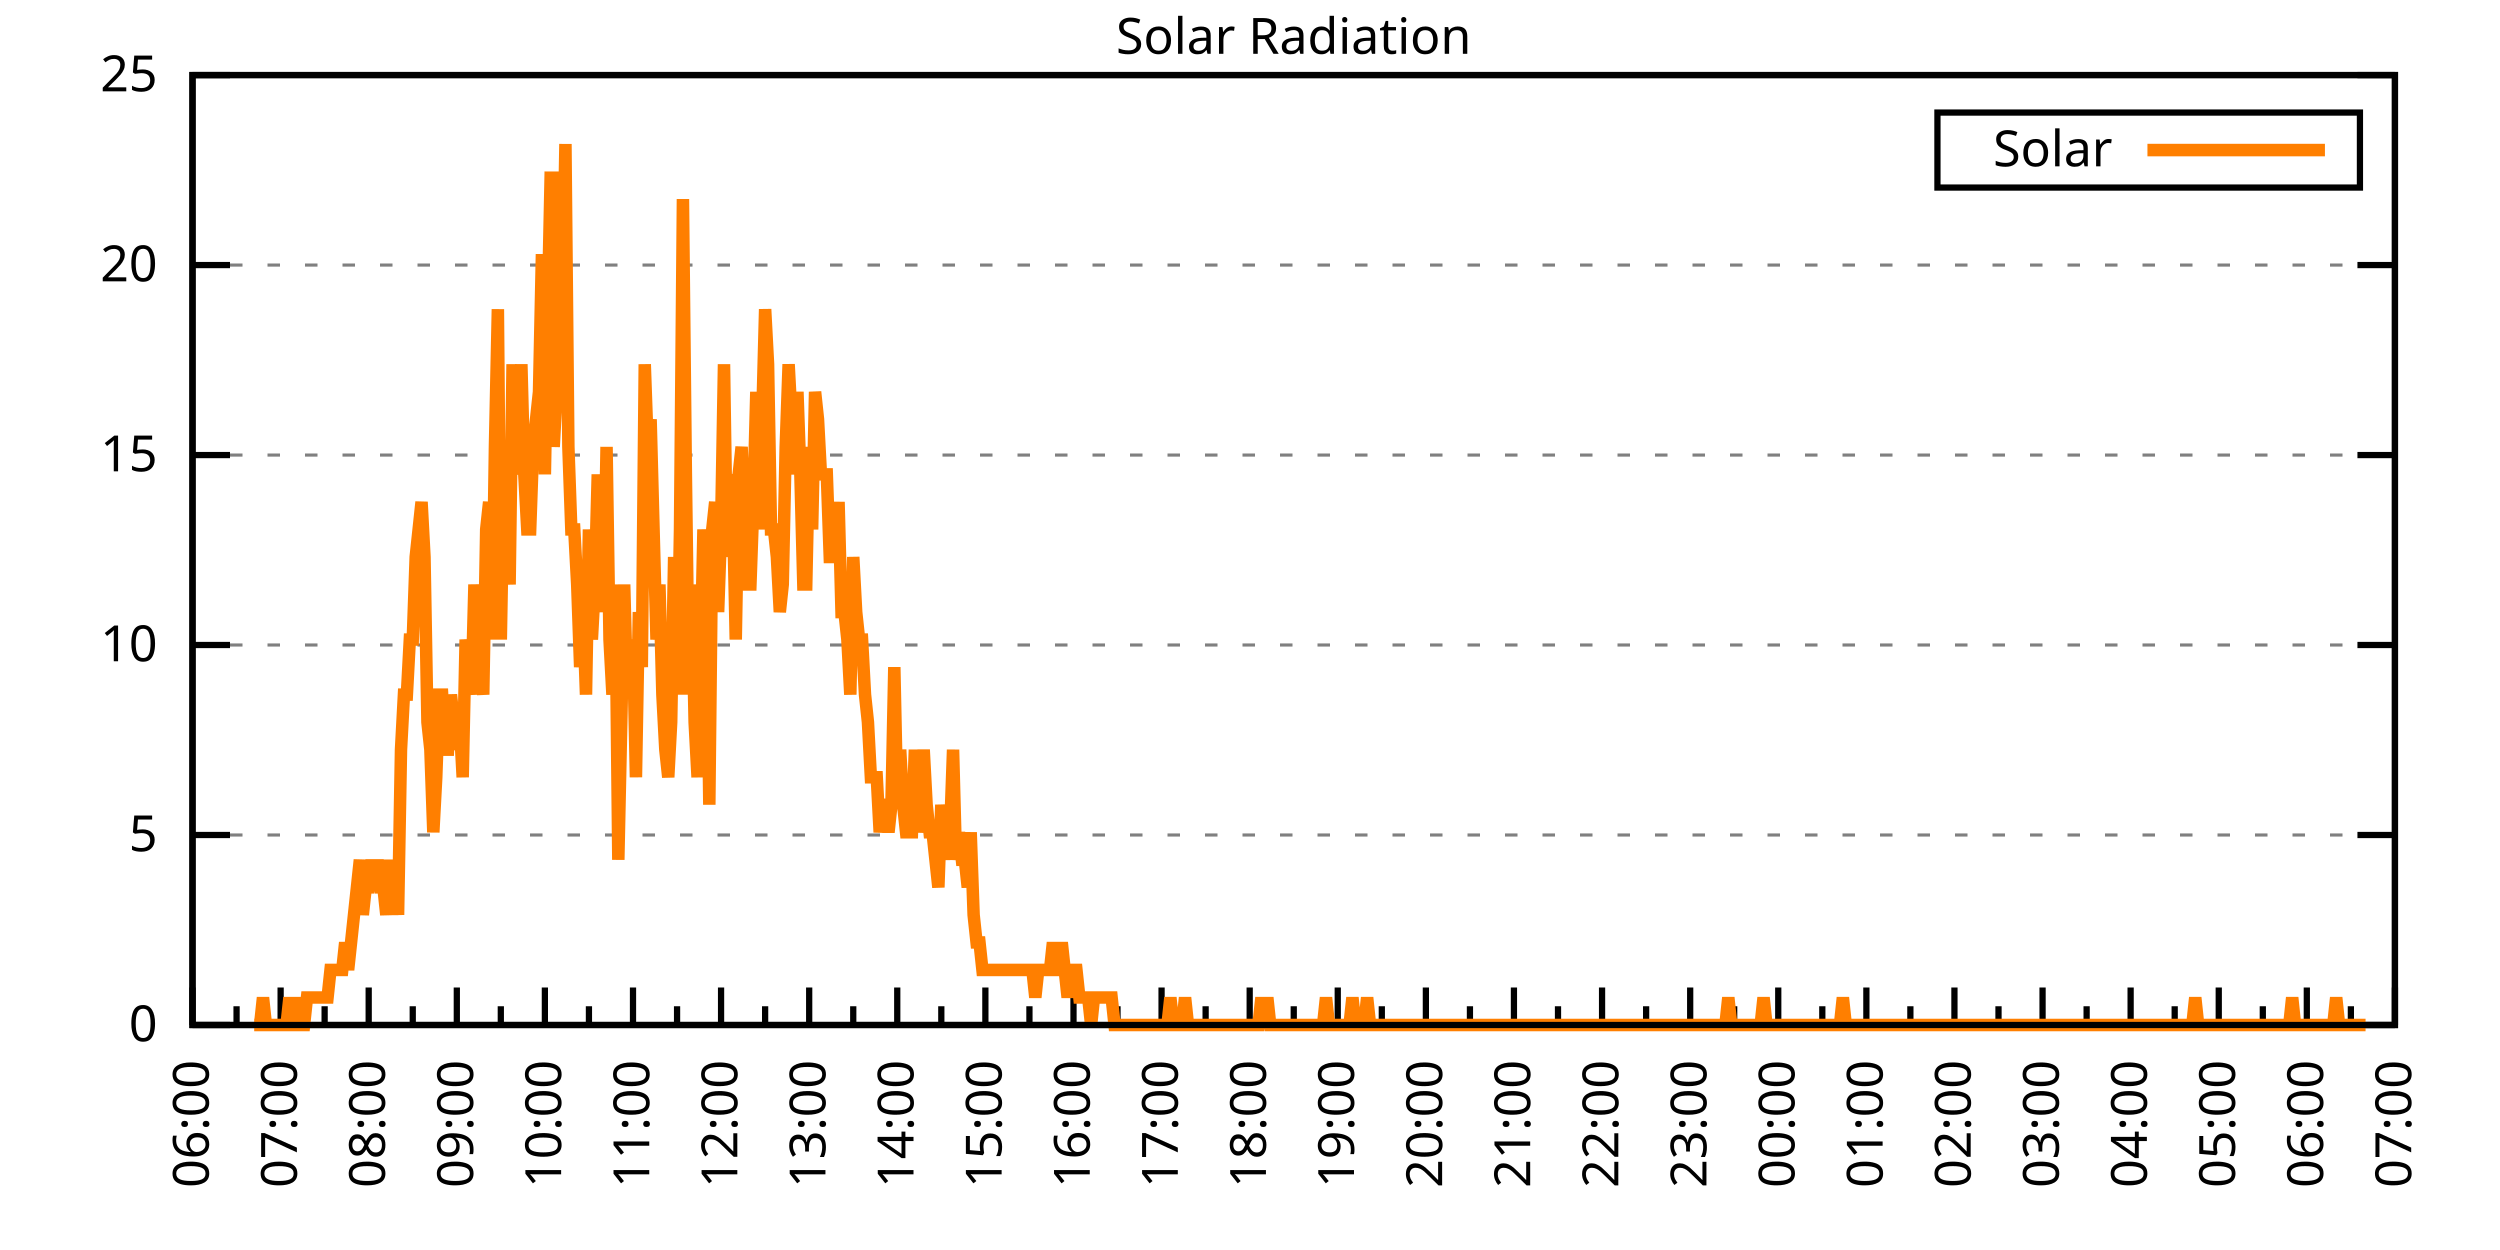
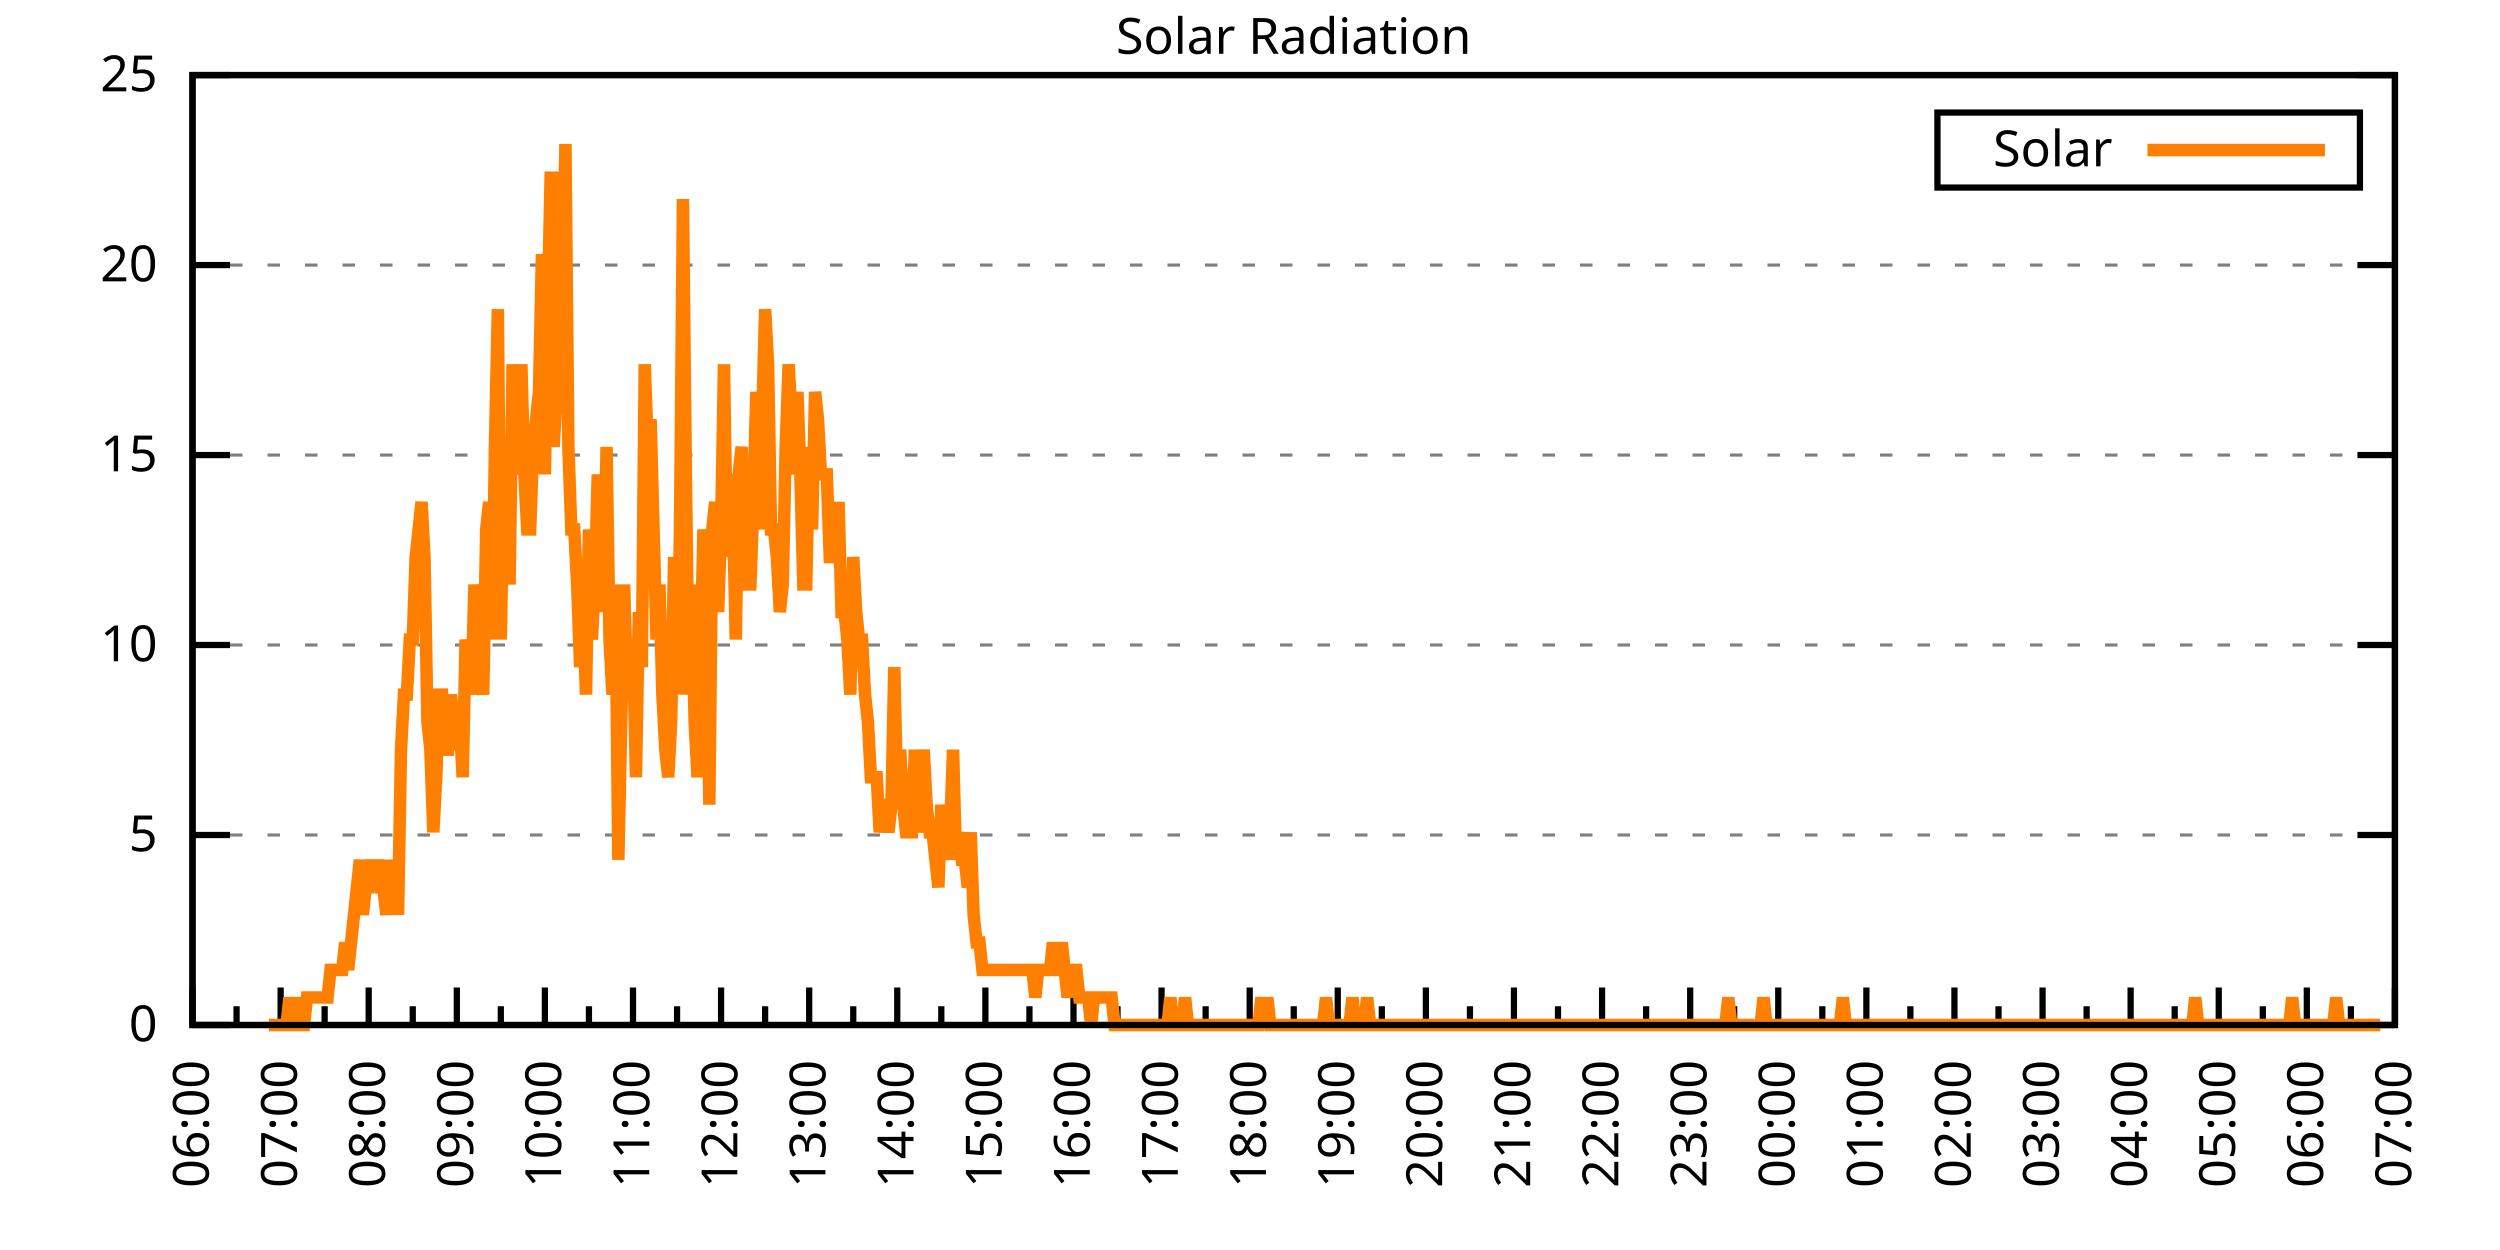
<svg xmlns="http://www.w3.org/2000/svg" xmlns:xlink="http://www.w3.org/1999/xlink" width="400" height="200" viewBox="0 0 400 200">
  <g id="gnuplot_canvas">
    <rect x="0" y="0" width="400" height="200" fill="none" />
    <defs>
      <circle id="gpDot" r="0.5" stroke-width="0.5" stroke="currentColor" />
      <path id="gpPt0" stroke-width="0.333" stroke="currentColor" d="M-1,0 h2 M0,-1 v2" />
      <path id="gpPt1" stroke-width="0.333" stroke="currentColor" d="M-1,-1 L1,1 M1,-1 L-1,1" />
      <path id="gpPt2" stroke-width="0.333" stroke="currentColor" d="M-1,0 L1,0 M0,-1 L0,1 M-1,-1 L1,1 M-1,1 L1,-1" />
      <rect id="gpPt3" stroke-width="0.333" stroke="currentColor" x="-1" y="-1" width="2" height="2" />
      <rect id="gpPt4" stroke-width="0.333" stroke="currentColor" fill="currentColor" x="-1" y="-1" width="2" height="2" />
      <circle id="gpPt5" stroke-width="0.333" stroke="currentColor" cx="0" cy="0" r="1" />
      <use xlink:href="#gpPt5" id="gpPt6" fill="currentColor" stroke="none" />
      <path id="gpPt7" stroke-width="0.333" stroke="currentColor" d="M0,-1.33 L-1.33,0.67 L1.33,0.67 z" />
      <use xlink:href="#gpPt7" id="gpPt8" fill="currentColor" stroke="none" />
      <use xlink:href="#gpPt7" id="gpPt9" stroke="currentColor" transform="rotate(180)" />
      <use xlink:href="#gpPt9" id="gpPt10" fill="currentColor" stroke="none" />
      <use xlink:href="#gpPt3" id="gpPt11" stroke="currentColor" transform="rotate(45)" />
      <use xlink:href="#gpPt11" id="gpPt12" fill="currentColor" stroke="none" />
      <path id="gpPt13" stroke-width="0.333" stroke="currentColor" d="M0,1.330 L1.265,0.411 L0.782,-1.067 L-0.782,-1.076 L-1.265,0.411 z" />
      <use xlink:href="#gpPt13" id="gpPt14" fill="currentColor" stroke="none" />
      <filter id="textbox" filterUnits="objectBoundingBox" x="0" y="0" height="1" width="1">
        <feFlood flood-color="white" flood-opacity="1" result="bgnd" />
        <feComposite in="SourceGraphic" in2="bgnd" operator="atop" />
      </filter>
      <filter id="greybox" filterUnits="objectBoundingBox" x="0" y="0" height="1" width="1">
        <feFlood flood-color="lightgrey" flood-opacity="1" result="grey" />
        <feComposite in="SourceGraphic" in2="grey" operator="atop" />
      </filter>
    </defs>
    <g fill="none" color="white" stroke="currentColor" stroke-width="1.00" stroke-linecap="butt" stroke-linejoin="miter">
</g>
    <g fill="none" color="black" stroke="currentColor" stroke-width="1.00" stroke-linecap="butt" stroke-linejoin="miter">
      <g stroke="none" shape-rendering="crispEdges">
        <polygon fill="rgb(255, 255, 255)" points="30.80,164.00 383.18,164.00 383.18,12.02 30.80,12.02 " />
      </g>
    </g>
    <g fill="none" color="black" stroke="currentColor" stroke-width="1.00" stroke-linecap="butt" stroke-linejoin="miter">
</g>
    <g fill="none" color="black" stroke="black" stroke-width="0.50" stroke-linecap="butt" stroke-linejoin="miter">
</g>
    <g fill="none" color="gray" stroke="currentColor" stroke-width="0.50" stroke-linecap="butt" stroke-linejoin="miter">
      <path stroke="gray" stroke-dasharray="2,4" class="gridline" d="M30.80,164.00 L383.19,164.00  " />
    </g>
    <g fill="none" color="gray" stroke="gray" stroke-width="1.00" stroke-linecap="butt" stroke-linejoin="miter">
</g>
    <g fill="none" color="black" stroke="currentColor" stroke-width="1.00" stroke-linecap="butt" stroke-linejoin="miter">
      <path stroke="black" d="M30.80,164.00 L36.80,164.00 M383.19,164.00 L377.19,164.00  " />
      <g transform="translate(25.20,166.60)" stroke="none" fill="black" font-family="Sans" font-size="8.00" text-anchor="end">
        <text>
          <tspan font-family="Sans"> 0</tspan>
        </text>
      </g>
    </g>
    <g fill="none" color="black" stroke="currentColor" stroke-width="1.00" stroke-linecap="butt" stroke-linejoin="miter">
</g>
    <g fill="none" color="black" stroke="black" stroke-width="0.50" stroke-linecap="butt" stroke-linejoin="miter">
</g>
    <g fill="none" color="gray" stroke="currentColor" stroke-width="0.50" stroke-linecap="butt" stroke-linejoin="miter">
      <path stroke="gray" stroke-dasharray="2,4" class="gridline" d="M30.80,133.60 L383.19,133.60  " />
    </g>
    <g fill="none" color="gray" stroke="gray" stroke-width="1.00" stroke-linecap="butt" stroke-linejoin="miter">
</g>
    <g fill="none" color="black" stroke="currentColor" stroke-width="1.00" stroke-linecap="butt" stroke-linejoin="miter">
      <path stroke="black" d="M30.80,133.60 L36.80,133.60 M383.19,133.60 L377.19,133.60  " />
      <g transform="translate(25.20,136.20)" stroke="none" fill="black" font-family="Sans" font-size="8.00" text-anchor="end">
        <text>
          <tspan font-family="Sans"> 5</tspan>
        </text>
      </g>
    </g>
    <g fill="none" color="black" stroke="currentColor" stroke-width="1.00" stroke-linecap="butt" stroke-linejoin="miter">
</g>
    <g fill="none" color="black" stroke="black" stroke-width="0.50" stroke-linecap="butt" stroke-linejoin="miter">
</g>
    <g fill="none" color="gray" stroke="currentColor" stroke-width="0.50" stroke-linecap="butt" stroke-linejoin="miter">
      <path stroke="gray" stroke-dasharray="2,4" class="gridline" d="M30.80,103.20 L383.19,103.20  " />
    </g>
    <g fill="none" color="gray" stroke="gray" stroke-width="1.00" stroke-linecap="butt" stroke-linejoin="miter">
</g>
    <g fill="none" color="black" stroke="currentColor" stroke-width="1.00" stroke-linecap="butt" stroke-linejoin="miter">
      <path stroke="black" d="M30.80,103.20 L36.80,103.20 M383.19,103.20 L377.19,103.20  " />
      <g transform="translate(25.20,105.80)" stroke="none" fill="black" font-family="Sans" font-size="8.00" text-anchor="end">
        <text>
          <tspan font-family="Sans"> 10</tspan>
        </text>
      </g>
    </g>
    <g fill="none" color="black" stroke="currentColor" stroke-width="1.00" stroke-linecap="butt" stroke-linejoin="miter">
</g>
    <g fill="none" color="black" stroke="black" stroke-width="0.50" stroke-linecap="butt" stroke-linejoin="miter">
</g>
    <g fill="none" color="gray" stroke="currentColor" stroke-width="0.50" stroke-linecap="butt" stroke-linejoin="miter">
      <path stroke="gray" stroke-dasharray="2,4" class="gridline" d="M30.80,72.81 L383.19,72.81  " />
    </g>
    <g fill="none" color="gray" stroke="gray" stroke-width="1.00" stroke-linecap="butt" stroke-linejoin="miter">
</g>
    <g fill="none" color="black" stroke="currentColor" stroke-width="1.00" stroke-linecap="butt" stroke-linejoin="miter">
      <path stroke="black" d="M30.80,72.81 L36.80,72.81 M383.19,72.81 L377.19,72.81  " />
      <g transform="translate(25.20,75.41)" stroke="none" fill="black" font-family="Sans" font-size="8.00" text-anchor="end">
        <text>
          <tspan font-family="Sans"> 15</tspan>
        </text>
      </g>
    </g>
    <g fill="none" color="black" stroke="currentColor" stroke-width="1.00" stroke-linecap="butt" stroke-linejoin="miter">
</g>
    <g fill="none" color="black" stroke="black" stroke-width="0.50" stroke-linecap="butt" stroke-linejoin="miter">
</g>
    <g fill="none" color="gray" stroke="currentColor" stroke-width="0.50" stroke-linecap="butt" stroke-linejoin="miter">
      <path stroke="gray" stroke-dasharray="2,4" class="gridline" d="M30.80,42.41 L383.19,42.41  " />
    </g>
    <g fill="none" color="gray" stroke="gray" stroke-width="1.00" stroke-linecap="butt" stroke-linejoin="miter">
</g>
    <g fill="none" color="black" stroke="currentColor" stroke-width="1.00" stroke-linecap="butt" stroke-linejoin="miter">
      <path stroke="black" d="M30.80,42.41 L36.80,42.41 M383.19,42.41 L377.19,42.41  " />
      <g transform="translate(25.20,45.01)" stroke="none" fill="black" font-family="Sans" font-size="8.00" text-anchor="end">
        <text>
          <tspan font-family="Sans"> 20</tspan>
        </text>
      </g>
    </g>
    <g fill="none" color="black" stroke="currentColor" stroke-width="1.00" stroke-linecap="butt" stroke-linejoin="miter">
</g>
    <g fill="none" color="black" stroke="black" stroke-width="0.50" stroke-linecap="butt" stroke-linejoin="miter">
</g>
    <g fill="none" color="gray" stroke="currentColor" stroke-width="0.50" stroke-linecap="butt" stroke-linejoin="miter">
      <path stroke="gray" stroke-dasharray="2,4" class="gridline" d="M30.80,12.01 L383.19,12.01  " />
    </g>
    <g fill="none" color="gray" stroke="gray" stroke-width="1.00" stroke-linecap="butt" stroke-linejoin="miter">
</g>
    <g fill="none" color="black" stroke="currentColor" stroke-width="1.00" stroke-linecap="butt" stroke-linejoin="miter">
      <path stroke="black" d="M30.80,12.01 L36.80,12.01 M383.19,12.01 L377.19,12.01  " />
      <g transform="translate(25.20,14.61)" stroke="none" fill="black" font-family="Sans" font-size="8.00" text-anchor="end">
        <text>
          <tspan font-family="Sans"> 25</tspan>
        </text>
      </g>
    </g>
    <g fill="none" color="black" stroke="currentColor" stroke-width="1.00" stroke-linecap="butt" stroke-linejoin="miter">
      <path stroke="black" d="M30.80,164.00 L30.80,158.00  " />
      <g transform="translate(33.40,169.60) rotate(270)" stroke="none" fill="black" font-family="Sans" font-size="8.00" text-anchor="end">
        <text>
          <tspan font-family="Sans">06:00</tspan>
        </text>
      </g>
    </g>
    <g fill="none" color="black" stroke="currentColor" stroke-width="1.00" stroke-linecap="butt" stroke-linejoin="miter">
      <path stroke="black" d="M37.85,164.00 L37.85,161.00 M44.90,164.00 L44.90,158.00  " />
      <g transform="translate(47.50,169.60) rotate(270)" stroke="none" fill="black" font-family="Sans" font-size="8.00" text-anchor="end">
        <text>
          <tspan font-family="Sans">07:00</tspan>
        </text>
      </g>
    </g>
    <g fill="none" color="black" stroke="currentColor" stroke-width="1.00" stroke-linecap="butt" stroke-linejoin="miter">
      <path stroke="black" d="M51.94,164.00 L51.94,161.00 M58.99,164.00 L58.99,158.00  " />
      <g transform="translate(61.59,169.60) rotate(270)" stroke="none" fill="black" font-family="Sans" font-size="8.00" text-anchor="end">
        <text>
          <tspan font-family="Sans">08:00</tspan>
        </text>
      </g>
    </g>
    <g fill="none" color="black" stroke="currentColor" stroke-width="1.00" stroke-linecap="butt" stroke-linejoin="miter">
      <path stroke="black" d="M66.04,164.00 L66.04,161.00 M73.09,164.00 L73.09,158.00  " />
      <g transform="translate(75.69,169.60) rotate(270)" stroke="none" fill="black" font-family="Sans" font-size="8.00" text-anchor="end">
        <text>
          <tspan font-family="Sans">09:00</tspan>
        </text>
      </g>
    </g>
    <g fill="none" color="black" stroke="currentColor" stroke-width="1.00" stroke-linecap="butt" stroke-linejoin="miter">
      <path stroke="black" d="M80.13,164.00 L80.13,161.00 M87.18,164.00 L87.18,158.00  " />
      <g transform="translate(89.78,169.60) rotate(270)" stroke="none" fill="black" font-family="Sans" font-size="8.00" text-anchor="end">
        <text>
          <tspan font-family="Sans">10:00</tspan>
        </text>
      </g>
    </g>
    <g fill="none" color="black" stroke="currentColor" stroke-width="1.00" stroke-linecap="butt" stroke-linejoin="miter">
      <path stroke="black" d="M94.23,164.00 L94.23,161.00 M101.28,164.00 L101.28,158.00  " />
      <g transform="translate(103.88,169.60) rotate(270)" stroke="none" fill="black" font-family="Sans" font-size="8.00" text-anchor="end">
        <text>
          <tspan font-family="Sans">11:00</tspan>
        </text>
      </g>
    </g>
    <g fill="none" color="black" stroke="currentColor" stroke-width="1.00" stroke-linecap="butt" stroke-linejoin="miter">
      <path stroke="black" d="M108.33,164.00 L108.33,161.00 M115.37,164.00 L115.37,158.00  " />
      <g transform="translate(117.97,169.60) rotate(270)" stroke="none" fill="black" font-family="Sans" font-size="8.00" text-anchor="end">
        <text>
          <tspan font-family="Sans">12:00</tspan>
        </text>
      </g>
    </g>
    <g fill="none" color="black" stroke="currentColor" stroke-width="1.00" stroke-linecap="butt" stroke-linejoin="miter">
      <path stroke="black" d="M122.42,164.00 L122.42,161.00 M129.47,164.00 L129.47,158.00  " />
      <g transform="translate(132.07,169.60) rotate(270)" stroke="none" fill="black" font-family="Sans" font-size="8.00" text-anchor="end">
        <text>
          <tspan font-family="Sans">13:00</tspan>
        </text>
      </g>
    </g>
    <g fill="none" color="black" stroke="currentColor" stroke-width="1.00" stroke-linecap="butt" stroke-linejoin="miter">
      <path stroke="black" d="M136.52,164.00 L136.52,161.00 M143.56,164.00 L143.56,158.00  " />
      <g transform="translate(146.16,169.60) rotate(270)" stroke="none" fill="black" font-family="Sans" font-size="8.00" text-anchor="end">
        <text>
          <tspan font-family="Sans">14:00</tspan>
        </text>
      </g>
    </g>
    <g fill="none" color="black" stroke="currentColor" stroke-width="1.00" stroke-linecap="butt" stroke-linejoin="miter">
      <path stroke="black" d="M150.61,164.00 L150.61,161.00 M157.66,164.00 L157.66,158.00  " />
      <g transform="translate(160.26,169.60) rotate(270)" stroke="none" fill="black" font-family="Sans" font-size="8.00" text-anchor="end">
        <text>
          <tspan font-family="Sans">15:00</tspan>
        </text>
      </g>
    </g>
    <g fill="none" color="black" stroke="currentColor" stroke-width="1.00" stroke-linecap="butt" stroke-linejoin="miter">
      <path stroke="black" d="M164.71,164.00 L164.71,161.00 M171.76,164.00 L171.76,158.00  " />
      <g transform="translate(174.36,169.60) rotate(270)" stroke="none" fill="black" font-family="Sans" font-size="8.00" text-anchor="end">
        <text>
          <tspan font-family="Sans">16:00</tspan>
        </text>
      </g>
    </g>
    <g fill="none" color="black" stroke="currentColor" stroke-width="1.00" stroke-linecap="butt" stroke-linejoin="miter">
      <path stroke="black" d="M178.80,164.00 L178.80,161.00 M185.85,164.00 L185.85,158.00  " />
      <g transform="translate(188.45,169.60) rotate(270)" stroke="none" fill="black" font-family="Sans" font-size="8.00" text-anchor="end">
        <text>
          <tspan font-family="Sans">17:00</tspan>
        </text>
      </g>
    </g>
    <g fill="none" color="black" stroke="currentColor" stroke-width="1.00" stroke-linecap="butt" stroke-linejoin="miter">
      <path stroke="black" d="M192.90,164.00 L192.90,161.00 M199.95,164.00 L199.95,158.00  " />
      <g transform="translate(202.55,169.60) rotate(270)" stroke="none" fill="black" font-family="Sans" font-size="8.00" text-anchor="end">
        <text>
          <tspan font-family="Sans">18:00</tspan>
        </text>
      </g>
    </g>
    <g fill="none" color="black" stroke="currentColor" stroke-width="1.00" stroke-linecap="butt" stroke-linejoin="miter">
      <path stroke="black" d="M207.00,164.00 L207.00,161.00 M214.04,164.00 L214.04,158.00  " />
      <g transform="translate(216.64,169.60) rotate(270)" stroke="none" fill="black" font-family="Sans" font-size="8.00" text-anchor="end">
        <text>
          <tspan font-family="Sans">19:00</tspan>
        </text>
      </g>
    </g>
    <g fill="none" color="black" stroke="currentColor" stroke-width="1.00" stroke-linecap="butt" stroke-linejoin="miter">
      <path stroke="black" d="M221.09,164.00 L221.09,161.00 M228.14,164.00 L228.14,158.00  " />
      <g transform="translate(230.74,169.60) rotate(270)" stroke="none" fill="black" font-family="Sans" font-size="8.00" text-anchor="end">
        <text>
          <tspan font-family="Sans">20:00</tspan>
        </text>
      </g>
    </g>
    <g fill="none" color="black" stroke="currentColor" stroke-width="1.00" stroke-linecap="butt" stroke-linejoin="miter">
      <path stroke="black" d="M235.19,164.00 L235.19,161.00 M242.23,164.00 L242.23,158.00  " />
      <g transform="translate(244.83,169.60) rotate(270)" stroke="none" fill="black" font-family="Sans" font-size="8.00" text-anchor="end">
        <text>
          <tspan font-family="Sans">21:00</tspan>
        </text>
      </g>
    </g>
    <g fill="none" color="black" stroke="currentColor" stroke-width="1.00" stroke-linecap="butt" stroke-linejoin="miter">
      <path stroke="black" d="M249.28,164.00 L249.28,161.00 M256.33,164.00 L256.33,158.00  " />
      <g transform="translate(258.93,169.60) rotate(270)" stroke="none" fill="black" font-family="Sans" font-size="8.00" text-anchor="end">
        <text>
          <tspan font-family="Sans">22:00</tspan>
        </text>
      </g>
    </g>
    <g fill="none" color="black" stroke="currentColor" stroke-width="1.00" stroke-linecap="butt" stroke-linejoin="miter">
      <path stroke="black" d="M263.38,164.00 L263.38,161.00 M270.43,164.00 L270.43,158.00  " />
      <g transform="translate(273.03,169.60) rotate(270)" stroke="none" fill="black" font-family="Sans" font-size="8.00" text-anchor="end">
        <text>
          <tspan font-family="Sans">23:00</tspan>
        </text>
      </g>
    </g>
    <g fill="none" color="black" stroke="currentColor" stroke-width="1.00" stroke-linecap="butt" stroke-linejoin="miter">
      <path stroke="black" d="M277.47,164.00 L277.47,161.00 M284.52,164.00 L284.52,158.00  " />
      <g transform="translate(287.12,169.60) rotate(270)" stroke="none" fill="black" font-family="Sans" font-size="8.00" text-anchor="end">
        <text>
          <tspan font-family="Sans">00:00</tspan>
        </text>
      </g>
    </g>
    <g fill="none" color="black" stroke="currentColor" stroke-width="1.00" stroke-linecap="butt" stroke-linejoin="miter">
      <path stroke="black" d="M291.57,164.00 L291.57,161.00 M298.62,164.00 L298.62,158.00  " />
      <g transform="translate(301.22,169.60) rotate(270)" stroke="none" fill="black" font-family="Sans" font-size="8.00" text-anchor="end">
        <text>
          <tspan font-family="Sans">01:00</tspan>
        </text>
      </g>
    </g>
    <g fill="none" color="black" stroke="currentColor" stroke-width="1.00" stroke-linecap="butt" stroke-linejoin="miter">
      <path stroke="black" d="M305.66,164.00 L305.66,161.00 M312.71,164.00 L312.71,158.00  " />
      <g transform="translate(315.31,169.60) rotate(270)" stroke="none" fill="black" font-family="Sans" font-size="8.00" text-anchor="end">
        <text>
          <tspan font-family="Sans">02:00</tspan>
        </text>
      </g>
    </g>
    <g fill="none" color="black" stroke="currentColor" stroke-width="1.00" stroke-linecap="butt" stroke-linejoin="miter">
      <path stroke="black" d="M319.76,164.00 L319.76,161.00 M326.81,164.00 L326.81,158.00  " />
      <g transform="translate(329.41,169.60) rotate(270)" stroke="none" fill="black" font-family="Sans" font-size="8.00" text-anchor="end">
        <text>
          <tspan font-family="Sans">03:00</tspan>
        </text>
      </g>
    </g>
    <g fill="none" color="black" stroke="currentColor" stroke-width="1.00" stroke-linecap="butt" stroke-linejoin="miter">
      <path stroke="black" d="M333.86,164.00 L333.86,161.00 M340.90,164.00 L340.90,158.00  " />
      <g transform="translate(343.50,169.60) rotate(270)" stroke="none" fill="black" font-family="Sans" font-size="8.00" text-anchor="end">
        <text>
          <tspan font-family="Sans">04:00</tspan>
        </text>
      </g>
    </g>
    <g fill="none" color="black" stroke="currentColor" stroke-width="1.00" stroke-linecap="butt" stroke-linejoin="miter">
      <path stroke="black" d="M347.95,164.00 L347.95,161.00 M355.00,164.00 L355.00,158.00  " />
      <g transform="translate(357.60,169.60) rotate(270)" stroke="none" fill="black" font-family="Sans" font-size="8.00" text-anchor="end">
        <text>
          <tspan font-family="Sans">05:00</tspan>
        </text>
      </g>
    </g>
    <g fill="none" color="black" stroke="currentColor" stroke-width="1.00" stroke-linecap="butt" stroke-linejoin="miter">
      <path stroke="black" d="M362.05,164.00 L362.05,161.00 M369.09,164.00 L369.09,158.00  " />
      <g transform="translate(371.69,169.60) rotate(270)" stroke="none" fill="black" font-family="Sans" font-size="8.00" text-anchor="end">
        <text>
          <tspan font-family="Sans">06:00</tspan>
        </text>
      </g>
    </g>
    <g fill="none" color="black" stroke="currentColor" stroke-width="1.00" stroke-linecap="butt" stroke-linejoin="miter">
      <path stroke="black" d="M376.14,164.00 L376.14,161.00 M383.19,164.00 L383.19,158.00  " />
      <g transform="translate(385.79,169.60) rotate(270)" stroke="none" fill="black" font-family="Sans" font-size="8.00" text-anchor="end">
        <text>
          <tspan font-family="Sans">07:00</tspan>
        </text>
      </g>
    </g>
    <g fill="none" color="black" stroke="currentColor" stroke-width="1.00" stroke-linecap="butt" stroke-linejoin="miter">
</g>
    <g fill="none" color="black" stroke="currentColor" stroke-width="1.00" stroke-linecap="butt" stroke-linejoin="miter">
      <path stroke="black" d="M30.80,12.01 L30.80,164.00 L383.19,164.00 L383.19,12.01 L30.80,12.01 Z  " />
    </g>
    <g fill="none" color="black" stroke="currentColor" stroke-width="1.00" stroke-linecap="butt" stroke-linejoin="miter">
      <g transform="translate(6.80,88.01) rotate(270)" stroke="none" fill="black" font-family="Sans" font-size="8.00" text-anchor="middle">
        <text />
      </g>
    </g>
    <g fill="none" color="black" stroke="currentColor" stroke-width="1.00" stroke-linecap="butt" stroke-linejoin="miter">
</g>
    <g fill="none" color="black" stroke="currentColor" stroke-width="1.00" stroke-linecap="butt" stroke-linejoin="miter">
      <path stroke="black" d="M309.99,30.01 L309.99,18.01 L377.59,18.01 L377.59,30.01 L309.99,30.01 Z  " />
    </g>
    <g id="Solar_Radiation_plot_1">
      <g fill="none" color="white" stroke="black" stroke-width="2.00" stroke-linecap="butt" stroke-linejoin="miter">
</g>
      <g fill="none" color="black" stroke="currentColor" stroke-width="2.00" stroke-linecap="butt" stroke-linejoin="miter">
        <g transform="translate(337.99,26.61)" stroke="none" fill="black" font-family="Sans" font-size="8.00" text-anchor="end">
          <text>
            <tspan font-family="Sans">Solar</tspan>
          </text>
        </g>
      </g>
      <g fill="none" color="black" stroke="currentColor" stroke-width="2.00" stroke-linecap="butt" stroke-linejoin="miter">
-         <path stroke="rgb(255, 127,   0)" d="M343.59,24.01 L371.99,24.01 M40.67,164.00 L41.14,164.00 L41.61,164.00 L42.08,159.60 L42.55,164.00 L43.02,164.00   L43.49,164.00 L43.96,164.00 L44.43,164.00 L44.90,164.00 L45.37,164.00 L45.84,164.00 L46.31,159.60 L46.78,164.00   L47.24,164.00 L47.71,159.60 L48.18,164.00 L48.65,164.00 L49.12,159.60 L49.59,159.60 L50.06,159.60 L50.53,159.60   L51.00,159.60 L51.47,159.60 L51.94,159.60 L52.41,159.60 L52.88,155.19 L53.35,155.19 L53.82,155.19 L54.29,155.19   L54.76,155.19 L55.23,150.79 L55.70,155.19 L56.17,150.79 L56.64,146.38 L57.11,141.98 L57.58,137.57 L58.05,146.38   L58.52,141.98 L58.99,141.98 L59.46,137.57 L59.93,141.98 L60.40,137.57 L60.87,141.98 L61.34,141.98 L61.81,146.38   L62.28,137.57 L62.75,146.38 L63.22,137.57 L63.69,146.38 L64.16,119.95 L64.63,111.14 L65.10,111.14 L65.57,102.33   L66.04,102.33 L66.51,89.12 L66.98,84.71 L67.45,80.31 L67.92,89.12 L68.39,115.55 L68.86,119.95 L69.33,133.17   L69.80,124.36 L70.27,111.14 L70.74,111.14 L71.21,119.95 L71.68,119.95 L72.15,111.14 L72.62,115.55 L73.09,119.95   L73.56,115.55 L74.03,124.36 L74.50,102.33 L74.97,106.74 L75.44,111.14 L75.91,93.52 L76.38,102.33 L76.85,106.74   L77.32,111.14 L77.79,84.71 L78.26,80.31 L78.73,102.33 L79.19,71.50 L79.66,49.47 L80.13,102.33 L80.60,75.90   L81.07,84.71 L81.54,93.52 L82.01,58.28 L82.48,75.90 L82.95,71.50 L83.42,58.28 L83.89,75.90 L84.36,84.71   L84.83,84.71 L85.30,71.50 L85.77,67.09 L86.24,62.69 L86.71,40.66 L87.18,75.90 L87.65,49.47 L88.12,27.45   L88.59,71.50 L89.06,62.69 L89.53,27.45 L90.00,49.47 L90.47,23.04 L90.94,71.50 L91.41,84.71 L91.88,84.71   L92.35,93.52 L92.82,106.74 L93.29,97.93 L93.76,111.14 L94.23,84.71 L94.70,102.33 L95.17,93.52 L95.64,75.90   L96.11,89.12 L96.58,97.93 L97.05,71.50 L97.52,102.33 L97.99,111.14 L98.46,93.52 L98.93,137.57 L99.40,115.55   L99.87,93.52 L100.34,111.14 L100.81,106.74 L101.28,102.33 L101.75,124.36 L102.22,97.93 L102.69,106.74 L103.16,58.28   L103.63,71.50 L104.10,67.09 L104.57,84.71 L105.04,102.33 L105.51,93.52 L105.98,111.14 L106.45,119.95 L106.92,124.36   L107.39,115.55 L107.86,89.12 L108.33,111.14 L108.80,84.71 L109.27,31.85 L109.74,75.90 L110.21,111.14 L110.68,93.52   L111.14,115.55 L111.61,124.36 L112.08,106.74 L112.55,84.71 L113.02,93.52 L113.49,128.76 L113.96,84.71 L114.43,80.31   L114.90,97.93 L115.37,84.71 L115.84,58.28 L116.31,89.12 L116.78,75.90 L117.25,80.31 L117.72,102.33 L118.19,75.90   L118.66,71.50 L119.13,84.71 L119.60,93.52 L120.07,93.52 L120.54,80.31 L121.01,62.69 L121.48,84.71 L121.95,67.09   L122.42,49.47 L122.89,58.28 L123.36,84.71 L123.83,84.71 L124.30,89.12 L124.77,97.93 L125.24,93.52 L125.71,71.50   L126.18,58.28 L126.65,67.09 L127.12,75.90 L127.59,62.69 L128.06,75.90 L128.53,93.52 L129.00,93.52 L129.47,71.50   L129.94,84.71 L130.41,62.69 L130.88,67.09 L131.35,75.90 L131.82,75.90 L132.29,75.90 L132.76,89.12 L133.23,89.12   L133.70,89.12 L134.17,80.31 L134.64,97.93 L135.11,97.93 L135.58,102.33 L136.05,111.14 L136.52,89.12 L136.99,97.93   L137.46,102.33 L137.93,102.33 L138.40,111.14 L138.87,115.55 L139.34,124.36 L139.81,124.36 L140.28,124.36 L140.75,133.17   L141.22,128.76 L141.69,128.76 L142.16,133.17 L142.63,128.76 L143.09,106.74 L143.56,128.76 L144.03,119.95 L144.50,128.76   L144.97,133.17 L145.44,133.17 L145.91,133.17 L146.38,119.95 L146.85,133.17 L147.32,128.76 L147.79,119.95 L148.26,128.76   L148.73,133.17 L149.20,133.17 L149.67,137.57 L150.14,141.98 L150.61,128.76 L151.08,137.57 L151.55,128.76 L152.02,133.17   L152.49,119.95 L152.96,137.57 L153.43,133.17 L153.90,137.57 L154.37,137.57 L154.84,141.98 L155.31,133.17 L155.78,146.38   L156.25,150.79 L156.72,150.79 L157.19,155.19 L157.66,155.19 L158.13,155.19 L158.60,155.19 L159.07,155.19 L159.54,155.19   L160.01,155.19 L160.48,155.19 L160.95,155.19 L161.42,155.19 L161.89,155.19 L162.36,155.19 L162.83,155.19 L163.30,155.19   L163.77,155.19 L164.24,155.19 L164.71,155.19 L165.18,155.19 L165.65,159.60 L166.12,155.19 L166.59,155.19 L167.06,155.19   L167.53,155.19 L168.00,155.19 L168.47,150.79 L168.94,155.19 L169.41,155.19 L169.88,150.79 L170.35,155.19 L170.82,159.60   L171.29,155.19 L171.76,155.19 L172.23,155.19 L172.70,159.60 L173.17,159.60 L173.64,159.60 L174.11,159.60 L174.58,164.00   L175.04,159.60 L175.51,159.60 L175.98,159.60 L176.45,159.60 L176.92,159.60 L177.39,159.60 L177.86,159.60 L178.33,164.00   L178.80,164.00 L179.27,164.00 L179.74,164.00 L180.21,164.00 L180.68,164.00 L181.15,164.00 L181.62,164.00 L182.09,164.00   L182.56,164.00 L183.03,164.00 L183.50,164.00 L183.97,164.00 L184.44,164.00 L184.91,164.00 L185.38,164.00 L185.85,164.00   L186.32,164.00 L186.79,164.00 L187.26,159.60 L187.73,164.00 L188.20,164.00 L188.67,164.00 L189.14,164.00 L189.61,159.60   L190.08,164.00 L190.55,164.00 L191.02,164.00 L191.49,164.00 L191.96,164.00 L192.43,164.00 L192.90,164.00 L193.37,164.00   L193.84,164.00 L194.31,164.00 L194.78,164.00 L195.25,164.00 L195.72,164.00 L196.19,164.00 L196.66,164.00 L197.13,164.00   L197.60,164.00 L198.07,164.00 L198.54,164.00 L199.01,164.00 L199.48,164.00 L199.95,164.00 L200.42,164.00 L200.89,164.00   L201.36,164.00 L201.83,159.60 L202.30,164.00 L202.77,159.60 L203.24,164.00 L203.71,164.00 L204.18,164.00 L204.65,164.00   L205.12,164.00 L205.59,164.00 L206.06,164.00 L206.53,164.00 L207.00,164.00 L207.46,164.00 L207.93,164.00 L208.40,164.00   L208.87,164.00 L209.34,164.00 L209.81,164.00 L210.28,164.00 L210.75,164.00 L211.22,164.00 L211.69,164.00 L212.16,159.60   L212.63,164.00 L213.10,164.00 L213.57,164.00 L214.04,164.00 L214.51,164.00 L214.98,164.00 L215.45,164.00 L215.92,164.00   L216.39,159.60 L216.86,164.00 L217.33,164.00 L217.80,164.00 L218.27,164.00 L218.74,159.60 L219.21,164.00 L219.68,164.00   L220.15,164.00 L220.62,164.00 L221.09,164.00 L221.56,164.00 L222.03,164.00 L222.50,164.00 L222.97,164.00 L223.44,164.00   L223.91,164.00 L224.38,164.00 L224.85,164.00 L225.32,164.00 L225.79,164.00 L226.26,164.00 L226.73,164.00 L227.20,164.00   L227.67,164.00 L228.14,164.00 L228.61,164.00 L229.08,164.00 L229.55,164.00 L230.02,164.00 L230.49,164.00 L230.96,164.00   L231.43,164.00 L231.90,164.00 L232.37,164.00 L232.84,164.00 L233.31,164.00 L233.78,164.00 L234.25,164.00 L234.72,164.00   L235.19,164.00 L235.66,164.00 L236.13,164.00 L236.60,164.00 L237.07,164.00 L237.54,164.00 L238.01,164.00 L238.48,164.00   L238.95,164.00 L239.41,164.00 L239.88,164.00 L240.35,164.00 L240.82,164.00 L241.29,164.00 L241.76,164.00 L242.23,164.00   L242.70,164.00 L243.17,164.00 L243.64,164.00 L244.11,164.00 L244.58,164.00 L245.05,164.00 L245.52,164.00 L245.99,164.00   L246.46,164.00 L246.93,164.00 L247.40,164.00 L247.87,164.00 L248.34,164.00 L248.81,164.00 L249.28,164.00 L249.75,164.00   L250.22,164.00 L250.69,164.00 L251.16,164.00 L251.63,164.00 L252.10,164.00 L252.57,164.00 L253.04,164.00 L253.51,164.00   L253.98,164.00 L254.45,164.00 L254.92,164.00 L255.39,164.00 L255.86,164.00 L256.33,164.00 L256.80,164.00 L257.27,164.00   L257.74,164.00 L258.21,164.00 L258.68,164.00 L259.15,164.00 L259.62,164.00 L260.09,164.00 L260.56,164.00 L261.03,164.00   L261.50,164.00 L261.97,164.00 L262.44,164.00 L262.91,164.00 L263.38,164.00 L263.85,164.00 L264.32,164.00 L264.79,164.00   L265.26,164.00 L265.73,164.00 L266.20,164.00 L266.67,164.00 L267.14,164.00 L267.61,164.00 L268.08,164.00 L268.55,164.00   L269.02,164.00 L269.49,164.00 L269.96,164.00 L270.43,164.00 L270.90,164.00 L271.36,164.00 L271.83,164.00 L272.30,164.00   L272.77,164.00 L273.24,164.00 L273.71,164.00 L274.18,164.00 L274.65,164.00 L275.12,164.00 L275.59,164.00 L276.06,164.00   L276.53,159.60 L277.00,164.00 L277.47,164.00 L277.94,164.00 L278.41,164.00 L278.88,164.00 L279.35,164.00 L279.82,164.00   L280.29,164.00 L280.76,164.00 L281.23,164.00 L281.70,164.00 L282.17,159.60 L282.64,164.00 L283.11,164.00 L283.58,164.00   L284.05,164.00 L284.52,164.00 L284.99,164.00 L285.46,164.00 L285.93,164.00 L286.40,164.00 L286.87,164.00 L287.34,164.00   L287.81,164.00 L288.28,164.00 L288.75,164.00 L289.22,164.00 L289.69,164.00 L290.16,164.00 L290.63,164.00 L291.10,164.00   L291.57,164.00 L292.04,164.00 L292.51,164.00 L292.98,164.00 L293.45,164.00 L293.92,164.00 L294.39,164.00 L294.86,159.60   L295.33,164.00 L295.80,164.00 L296.27,164.00 L296.74,164.00 L297.21,164.00 L297.68,164.00 L298.15,164.00 L298.62,164.00   L299.09,164.00 L299.56,164.00 L300.03,164.00 L300.50,164.00 L300.97,164.00 L301.44,164.00 L301.91,164.00 L302.38,164.00   L302.85,164.00 L303.31,164.00 L303.78,164.00 L304.25,164.00 L304.72,164.00 L305.19,164.00 L305.66,164.00 L306.13,164.00   L306.60,164.00 L307.07,164.00 L307.54,164.00 L308.01,164.00 L308.48,164.00 L308.95,164.00 L309.42,164.00 L309.89,164.00   L310.36,164.00 L310.83,164.00 L311.30,164.00 L311.77,164.00 L312.24,164.00 L312.71,164.00 L313.18,164.00 L313.65,164.00   L314.12,164.00 L314.59,164.00 L315.06,164.00 L315.53,164.00 L316.00,164.00 L316.47,164.00 L316.94,164.00 L317.41,164.00   L317.88,164.00 L318.35,164.00 L318.82,164.00 L319.29,164.00 L319.76,164.00 L320.23,164.00 L320.70,164.00 L321.17,164.00   L321.64,164.00 L322.11,164.00 L322.58,164.00 L323.05,164.00 L323.52,164.00 L323.99,164.00 L324.46,164.00 L324.93,164.00   L325.40,164.00 L325.87,164.00 L326.34,164.00 L326.81,164.00 L327.28,164.00 L327.75,164.00 L328.22,164.00 L328.69,164.00   L329.16,164.00 L329.63,164.00 L330.10,164.00 L330.57,164.00 L331.04,164.00 L331.51,164.00 L331.98,164.00 L332.45,164.00   L332.92,164.00 L333.39,164.00 L333.86,164.00 L334.33,164.00 L334.80,164.00 L335.26,164.00 L335.73,164.00 L336.20,164.00   L336.67,164.00 L337.14,164.00 L337.61,164.00 L338.08,164.00 L338.55,164.00 L339.02,164.00 L339.49,164.00 L339.96,164.00   L340.43,164.00 L340.90,164.00 L341.37,164.00 L341.84,164.00 L342.31,164.00 L342.78,164.00 L343.25,164.00 L343.72,164.00   L344.19,164.00 L344.66,164.00 L345.13,164.00 L345.60,164.00 L346.07,164.00 L346.54,164.00 L347.01,164.00 L347.48,164.00   L347.95,164.00 L348.42,164.00 L348.89,164.00 L349.36,164.00 L349.83,164.00 L350.30,164.00 L350.77,164.00 L351.24,159.60   L351.71,164.00 L352.18,164.00 L352.65,164.00 L353.12,164.00 L353.59,164.00 L354.06,164.00 L354.53,164.00 L355.00,164.00   L355.47,164.00 L355.94,164.00 L356.41,164.00 L356.88,164.00 L357.35,164.00 L357.82,164.00 L358.29,164.00 L358.76,164.00   L359.23,164.00 L359.70,164.00 L360.17,164.00 L360.64,164.00 L361.11,164.00 L361.58,164.00 L362.05,164.00 L362.52,164.00   L362.99,164.00 L363.46,164.00 L363.93,164.00 L364.40,164.00 L364.87,164.00 L365.34,164.00 L365.81,164.00 L366.28,164.00   L366.75,159.60 L367.21,164.00 L367.68,164.00 L368.15,164.00 L368.62,164.00 L369.09,164.00 L369.56,164.00 L370.03,164.00   L370.50,164.00 L370.97,164.00 L371.44,164.00 L371.91,164.00 L372.38,164.00 L372.85,164.00 L373.32,164.00 L373.79,159.60   L374.26,164.00 L374.73,164.00 L375.20,164.00 L375.67,164.00 L376.14,164.00 L376.61,164.00 L377.08,164.00 L377.55,164.00   L378.02,164.00 L378.49,164.00  " />
+         <path stroke="rgb(255, 127,   0)" d="M343.59,24.01 L371.99,24.01 M43.02,164.00 L43.49,164.00 L43.96,164.00 L44.43,164.00 L44.90,164.00 L45.37,164.00   L45.84,164.00 L46.31,159.60 L46.78,164.00 L47.24,164.00 L47.71,159.60 L48.18,164.00 L48.65,164.00 L49.12,159.60   L49.59,159.60 L50.06,159.60 L50.53,159.60 L51.00,159.60 L51.47,159.60 L51.94,159.60 L52.41,159.60 L52.88,155.19   L53.35,155.19 L53.82,155.19 L54.29,155.19 L54.76,155.19 L55.23,150.79 L55.70,155.19 L56.17,150.79 L56.64,146.38   L57.11,141.98 L57.58,137.57 L58.05,146.38 L58.52,141.98 L58.99,141.98 L59.46,137.57 L59.93,141.98 L60.40,137.57   L60.87,141.98 L61.34,141.98 L61.81,146.38 L62.28,137.57 L62.75,146.38 L63.22,137.57 L63.69,146.38 L64.16,119.95   L64.63,111.14 L65.10,111.14 L65.57,102.33 L66.04,102.33 L66.51,89.12 L66.98,84.71 L67.45,80.31 L67.92,89.12   L68.39,115.55 L68.86,119.95 L69.33,133.17 L69.80,124.36 L70.27,111.14 L70.74,111.14 L71.21,119.95 L71.68,119.95   L72.15,111.14 L72.62,115.55 L73.09,119.95 L73.56,115.55 L74.03,124.36 L74.50,102.33 L74.97,106.74 L75.44,111.14   L75.91,93.52 L76.38,102.33 L76.85,106.74 L77.32,111.14 L77.79,84.71 L78.26,80.31 L78.73,102.33 L79.19,71.50   L79.66,49.47 L80.13,102.33 L80.60,75.90 L81.07,84.71 L81.54,93.52 L82.01,58.28 L82.48,75.90 L82.95,71.50   L83.42,58.28 L83.89,75.90 L84.36,84.71 L84.83,84.71 L85.30,71.50 L85.77,67.09 L86.24,62.69 L86.71,40.66   L87.18,75.90 L87.65,49.47 L88.12,27.45 L88.59,71.50 L89.06,62.69 L89.53,27.45 L90.00,49.47 L90.47,23.04   L90.94,71.50 L91.41,84.71 L91.88,84.71 L92.35,93.52 L92.82,106.74 L93.29,97.93 L93.76,111.14 L94.23,84.71   L94.70,102.33 L95.17,93.52 L95.64,75.90 L96.11,89.12 L96.58,97.93 L97.05,71.50 L97.52,102.33 L97.99,111.14   L98.46,93.52 L98.93,137.57 L99.40,115.55 L99.87,93.52 L100.34,111.14 L100.81,106.74 L101.28,102.33 L101.75,124.36   L102.22,97.93 L102.69,106.74 L103.16,58.28 L103.63,71.50 L104.10,67.09 L104.57,84.71 L105.04,102.33 L105.51,93.52   L105.98,111.14 L106.45,119.95 L106.92,124.36 L107.39,115.55 L107.86,89.12 L108.33,111.14 L108.80,84.71 L109.27,31.85   L109.74,75.90 L110.21,111.14 L110.68,93.52 L111.14,115.55 L111.61,124.36 L112.08,106.74 L112.55,84.71 L113.02,93.52   L113.49,128.76 L113.96,84.71 L114.43,80.31 L114.90,97.93 L115.37,84.71 L115.84,58.28 L116.31,89.12 L116.78,75.90   L117.25,80.31 L117.72,102.33 L118.19,75.90 L118.66,71.50 L119.13,84.71 L119.60,93.52 L120.07,93.52 L120.54,80.31   L121.01,62.69 L121.48,84.71 L121.95,67.09 L122.42,49.47 L122.89,58.28 L123.36,84.71 L123.83,84.71 L124.30,89.12   L124.77,97.93 L125.24,93.52 L125.71,71.50 L126.18,58.28 L126.65,67.09 L127.12,75.90 L127.59,62.69 L128.06,75.90   L128.53,93.52 L129.00,93.52 L129.47,71.50 L129.94,84.71 L130.41,62.69 L130.88,67.09 L131.35,75.90 L131.82,75.90   L132.29,75.90 L132.76,89.12 L133.23,89.12 L133.70,89.12 L134.17,80.31 L134.64,97.93 L135.11,97.93 L135.58,102.33   L136.05,111.14 L136.52,89.12 L136.99,97.93 L137.46,102.33 L137.93,102.33 L138.40,111.14 L138.87,115.55 L139.34,124.36   L139.81,124.36 L140.28,124.36 L140.75,133.17 L141.22,128.76 L141.69,128.76 L142.16,133.17 L142.63,128.76 L143.09,106.74   L143.56,128.76 L144.03,119.95 L144.50,128.76 L144.97,133.17 L145.44,133.17 L145.91,133.17 L146.38,119.95 L146.85,133.17   L147.32,128.76 L147.79,119.95 L148.26,128.76 L148.73,133.17 L149.20,133.17 L149.67,137.57 L150.14,141.98 L150.61,128.76   L151.08,137.57 L151.55,128.76 L152.02,133.17 L152.49,119.95 L152.96,137.57 L153.43,133.17 L153.90,137.57 L154.37,137.57   L154.84,141.98 L155.31,133.17 L155.78,146.38 L156.25,150.79 L156.72,150.79 L157.19,155.19 L157.66,155.19 L158.13,155.19   L158.60,155.19 L159.07,155.19 L159.54,155.19 L160.01,155.19 L160.48,155.19 L160.95,155.19 L161.42,155.19 L161.89,155.19   L162.36,155.19 L162.83,155.19 L163.30,155.19 L163.77,155.19 L164.24,155.19 L164.71,155.19 L165.18,155.19 L165.65,159.60   L166.12,155.19 L166.59,155.19 L167.06,155.19 L167.53,155.19 L168.00,155.19 L168.47,150.79 L168.94,155.19 L169.41,155.19   L169.88,150.79 L170.35,155.19 L170.82,159.60 L171.29,155.19 L171.76,155.19 L172.23,155.19 L172.70,159.60 L173.17,159.60   L173.64,159.60 L174.11,159.60 L174.58,164.00 L175.04,159.60 L175.51,159.60 L175.98,159.60 L176.45,159.60 L176.92,159.60   L177.39,159.60 L177.86,159.60 L178.33,164.00 L178.80,164.00 L179.27,164.00 L179.74,164.00 L180.21,164.00 L180.68,164.00   L181.15,164.00 L181.62,164.00 L182.09,164.00 L182.56,164.00 L183.03,164.00 L183.50,164.00 L183.97,164.00 L184.44,164.00   L184.91,164.00 L185.38,164.00 L185.85,164.00 L186.32,164.00 L186.79,164.00 L187.26,159.60 L187.73,164.00 L188.20,164.00   L188.67,164.00 L189.14,164.00 L189.61,159.60 L190.08,164.00 L190.55,164.00 L191.02,164.00 L191.49,164.00 L191.96,164.00   L192.43,164.00 L192.90,164.00 L193.37,164.00 L193.84,164.00 L194.31,164.00 L194.78,164.00 L195.25,164.00 L195.72,164.00   L196.19,164.00 L196.66,164.00 L197.13,164.00 L197.60,164.00 L198.07,164.00 L198.54,164.00 L199.01,164.00 L199.48,164.00   L199.95,164.00 L200.42,164.00 L200.89,164.00 L201.36,164.00 L201.83,159.60 L202.30,164.00 L202.77,159.60 L203.24,164.00   L203.71,164.00 L204.18,164.00 L204.65,164.00 L205.12,164.00 L205.59,164.00 L206.06,164.00 L206.53,164.00 L207.00,164.00   L207.46,164.00 L207.93,164.00 L208.40,164.00 L208.87,164.00 L209.34,164.00 L209.81,164.00 L210.28,164.00 L210.75,164.00   L211.22,164.00 L211.69,164.00 L212.16,159.60 L212.63,164.00 L213.10,164.00 L213.57,164.00 L214.04,164.00 L214.51,164.00   L214.98,164.00 L215.45,164.00 L215.92,164.00 L216.39,159.60 L216.86,164.00 L217.33,164.00 L217.80,164.00 L218.27,164.00   L218.74,159.60 L219.21,164.00 L219.68,164.00 L220.15,164.00 L220.62,164.00 L221.09,164.00 L221.56,164.00 L222.03,164.00   L222.50,164.00 L222.97,164.00 L223.44,164.00 L223.91,164.00 L224.38,164.00 L224.85,164.00 L225.32,164.00 L225.79,164.00   L226.26,164.00 L226.73,164.00 L227.20,164.00 L227.67,164.00 L228.14,164.00 L228.61,164.00 L229.08,164.00 L229.55,164.00   L230.02,164.00 L230.49,164.00 L230.96,164.00 L231.43,164.00 L231.90,164.00 L232.37,164.00 L232.84,164.00 L233.31,164.00   L233.78,164.00 L234.25,164.00 L234.72,164.00 L235.19,164.00 L235.66,164.00 L236.13,164.00 L236.60,164.00 L237.07,164.00   L237.54,164.00 L238.01,164.00 L238.48,164.00 L238.95,164.00 L239.41,164.00 L239.88,164.00 L240.35,164.00 L240.82,164.00   L241.29,164.00 L241.76,164.00 L242.23,164.00 L242.70,164.00 L243.17,164.00 L243.64,164.00 L244.11,164.00 L244.58,164.00   L245.05,164.00 L245.52,164.00 L245.99,164.00 L246.46,164.00 L246.93,164.00 L247.40,164.00 L247.87,164.00 L248.34,164.00   L248.81,164.00 L249.28,164.00 L249.75,164.00 L250.22,164.00 L250.69,164.00 L251.16,164.00 L251.63,164.00 L252.10,164.00   L252.57,164.00 L253.04,164.00 L253.51,164.00 L253.98,164.00 L254.45,164.00 L254.92,164.00 L255.39,164.00 L255.86,164.00   L256.33,164.00 L256.80,164.00 L257.27,164.00 L257.74,164.00 L258.21,164.00 L258.68,164.00 L259.15,164.00 L259.62,164.00   L260.09,164.00 L260.56,164.00 L261.03,164.00 L261.50,164.00 L261.97,164.00 L262.44,164.00 L262.91,164.00 L263.38,164.00   L263.85,164.00 L264.32,164.00 L264.79,164.00 L265.26,164.00 L265.73,164.00 L266.20,164.00 L266.67,164.00 L267.14,164.00   L267.61,164.00 L268.08,164.00 L268.55,164.00 L269.02,164.00 L269.49,164.00 L269.96,164.00 L270.43,164.00 L270.90,164.00   L271.36,164.00 L271.83,164.00 L272.30,164.00 L272.77,164.00 L273.24,164.00 L273.71,164.00 L274.18,164.00 L274.65,164.00   L275.12,164.00 L275.59,164.00 L276.06,164.00 L276.53,159.60 L277.00,164.00 L277.47,164.00 L277.94,164.00 L278.41,164.00   L278.88,164.00 L279.35,164.00 L279.82,164.00 L280.29,164.00 L280.76,164.00 L281.23,164.00 L281.70,164.00 L282.17,159.60   L282.64,164.00 L283.11,164.00 L283.58,164.00 L284.05,164.00 L284.52,164.00 L284.99,164.00 L285.46,164.00 L285.93,164.00   L286.40,164.00 L286.87,164.00 L287.34,164.00 L287.81,164.00 L288.28,164.00 L288.75,164.00 L289.22,164.00 L289.69,164.00   L290.16,164.00 L290.63,164.00 L291.10,164.00 L291.57,164.00 L292.04,164.00 L292.51,164.00 L292.98,164.00 L293.45,164.00   L293.92,164.00 L294.39,164.00 L294.86,159.60 L295.33,164.00 L295.80,164.00 L296.27,164.00 L296.74,164.00 L297.21,164.00   L297.68,164.00 L298.15,164.00 L298.62,164.00 L299.09,164.00 L299.56,164.00 L300.03,164.00 L300.50,164.00 L300.97,164.00   L301.44,164.00 L301.91,164.00 L302.38,164.00 L302.85,164.00 L303.31,164.00 L303.78,164.00 L304.25,164.00 L304.72,164.00   L305.19,164.00 L305.66,164.00 L306.13,164.00 L306.60,164.00 L307.07,164.00 L307.54,164.00 L308.01,164.00 L308.48,164.00   L308.95,164.00 L309.42,164.00 L309.89,164.00 L310.36,164.00 L310.83,164.00 L311.30,164.00 L311.77,164.00 L312.24,164.00   L312.71,164.00 L313.18,164.00 L313.65,164.00 L314.12,164.00 L314.59,164.00 L315.06,164.00 L315.53,164.00 L316.00,164.00   L316.47,164.00 L316.94,164.00 L317.41,164.00 L317.88,164.00 L318.35,164.00 L318.82,164.00 L319.29,164.00 L319.76,164.00   L320.23,164.00 L320.70,164.00 L321.17,164.00 L321.64,164.00 L322.11,164.00 L322.58,164.00 L323.05,164.00 L323.52,164.00   L323.99,164.00 L324.46,164.00 L324.93,164.00 L325.40,164.00 L325.87,164.00 L326.34,164.00 L326.81,164.00 L327.28,164.00   L327.75,164.00 L328.22,164.00 L328.69,164.00 L329.16,164.00 L329.63,164.00 L330.10,164.00 L330.57,164.00 L331.04,164.00   L331.51,164.00 L331.98,164.00 L332.45,164.00 L332.92,164.00 L333.39,164.00 L333.86,164.00 L334.33,164.00 L334.80,164.00   L335.26,164.00 L335.73,164.00 L336.20,164.00 L336.67,164.00 L337.14,164.00 L337.61,164.00 L338.08,164.00 L338.55,164.00   L339.02,164.00 L339.49,164.00 L339.96,164.00 L340.43,164.00 L340.90,164.00 L341.37,164.00 L341.84,164.00 L342.31,164.00   L342.78,164.00 L343.25,164.00 L343.72,164.00 L344.19,164.00 L344.66,164.00 L345.13,164.00 L345.60,164.00 L346.07,164.00   L346.54,164.00 L347.01,164.00 L347.48,164.00 L347.95,164.00 L348.42,164.00 L348.89,164.00 L349.36,164.00 L349.83,164.00   L350.30,164.00 L350.77,164.00 L351.24,159.60 L351.71,164.00 L352.18,164.00 L352.65,164.00 L353.12,164.00 L353.59,164.00   L354.06,164.00 L354.53,164.00 L355.00,164.00 L355.47,164.00 L355.94,164.00 L356.41,164.00 L356.88,164.00 L357.35,164.00   L357.82,164.00 L358.29,164.00 L358.76,164.00 L359.23,164.00 L359.70,164.00 L360.17,164.00 L360.64,164.00 L361.11,164.00   L361.58,164.00 L362.05,164.00 L362.52,164.00 L362.99,164.00 L363.46,164.00 L363.93,164.00 L364.40,164.00 L364.87,164.00   L365.34,164.00 L365.81,164.00 L366.28,164.00 L366.75,159.60 L367.21,164.00 L367.68,164.00 L368.15,164.00 L368.62,164.00   L369.09,164.00 L369.56,164.00 L370.03,164.00 L370.50,164.00 L370.97,164.00 L371.44,164.00 L371.91,164.00 L372.38,164.00   L372.85,164.00 L373.32,164.00 L373.79,159.60 L374.26,164.00 L374.73,164.00 L375.20,164.00 L375.67,164.00 L376.14,164.00   L376.61,164.00 L377.08,164.00 L377.55,164.00 L378.02,164.00 L378.49,164.00 L378.96,164.00 L379.43,164.00 L379.90,164.00   L380.37,164.00 L380.84,164.00  " />
      </g>
    </g>
    <g fill="none" color="black" stroke="currentColor" stroke-width="2.00" stroke-linecap="butt" stroke-linejoin="miter">
</g>
    <g fill="none" color="black" stroke="black" stroke-width="1.00" stroke-linecap="butt" stroke-linejoin="miter">
</g>
    <g fill="none" color="black" stroke="currentColor" stroke-width="1.00" stroke-linecap="butt" stroke-linejoin="miter">
      <path stroke="black" d="M30.80,12.01 L30.80,164.00 L383.19,164.00 L383.19,12.01 L30.80,12.01 Z  " />
    </g>
    <g fill="none" color="black" stroke="currentColor" stroke-width="1.00" stroke-linecap="butt" stroke-linejoin="miter">
      <g transform="translate(206.99,8.61)" stroke="none" fill="black" font-family="Sans" font-size="8.00" text-anchor="middle">
        <text>
          <tspan font-family="Sans">Solar Radiation</tspan>
        </text>
      </g>
    </g>
    <g fill="none" color="black" stroke="currentColor" stroke-width="1.00" stroke-linecap="butt" stroke-linejoin="miter">
</g>
  </g>
</svg>
